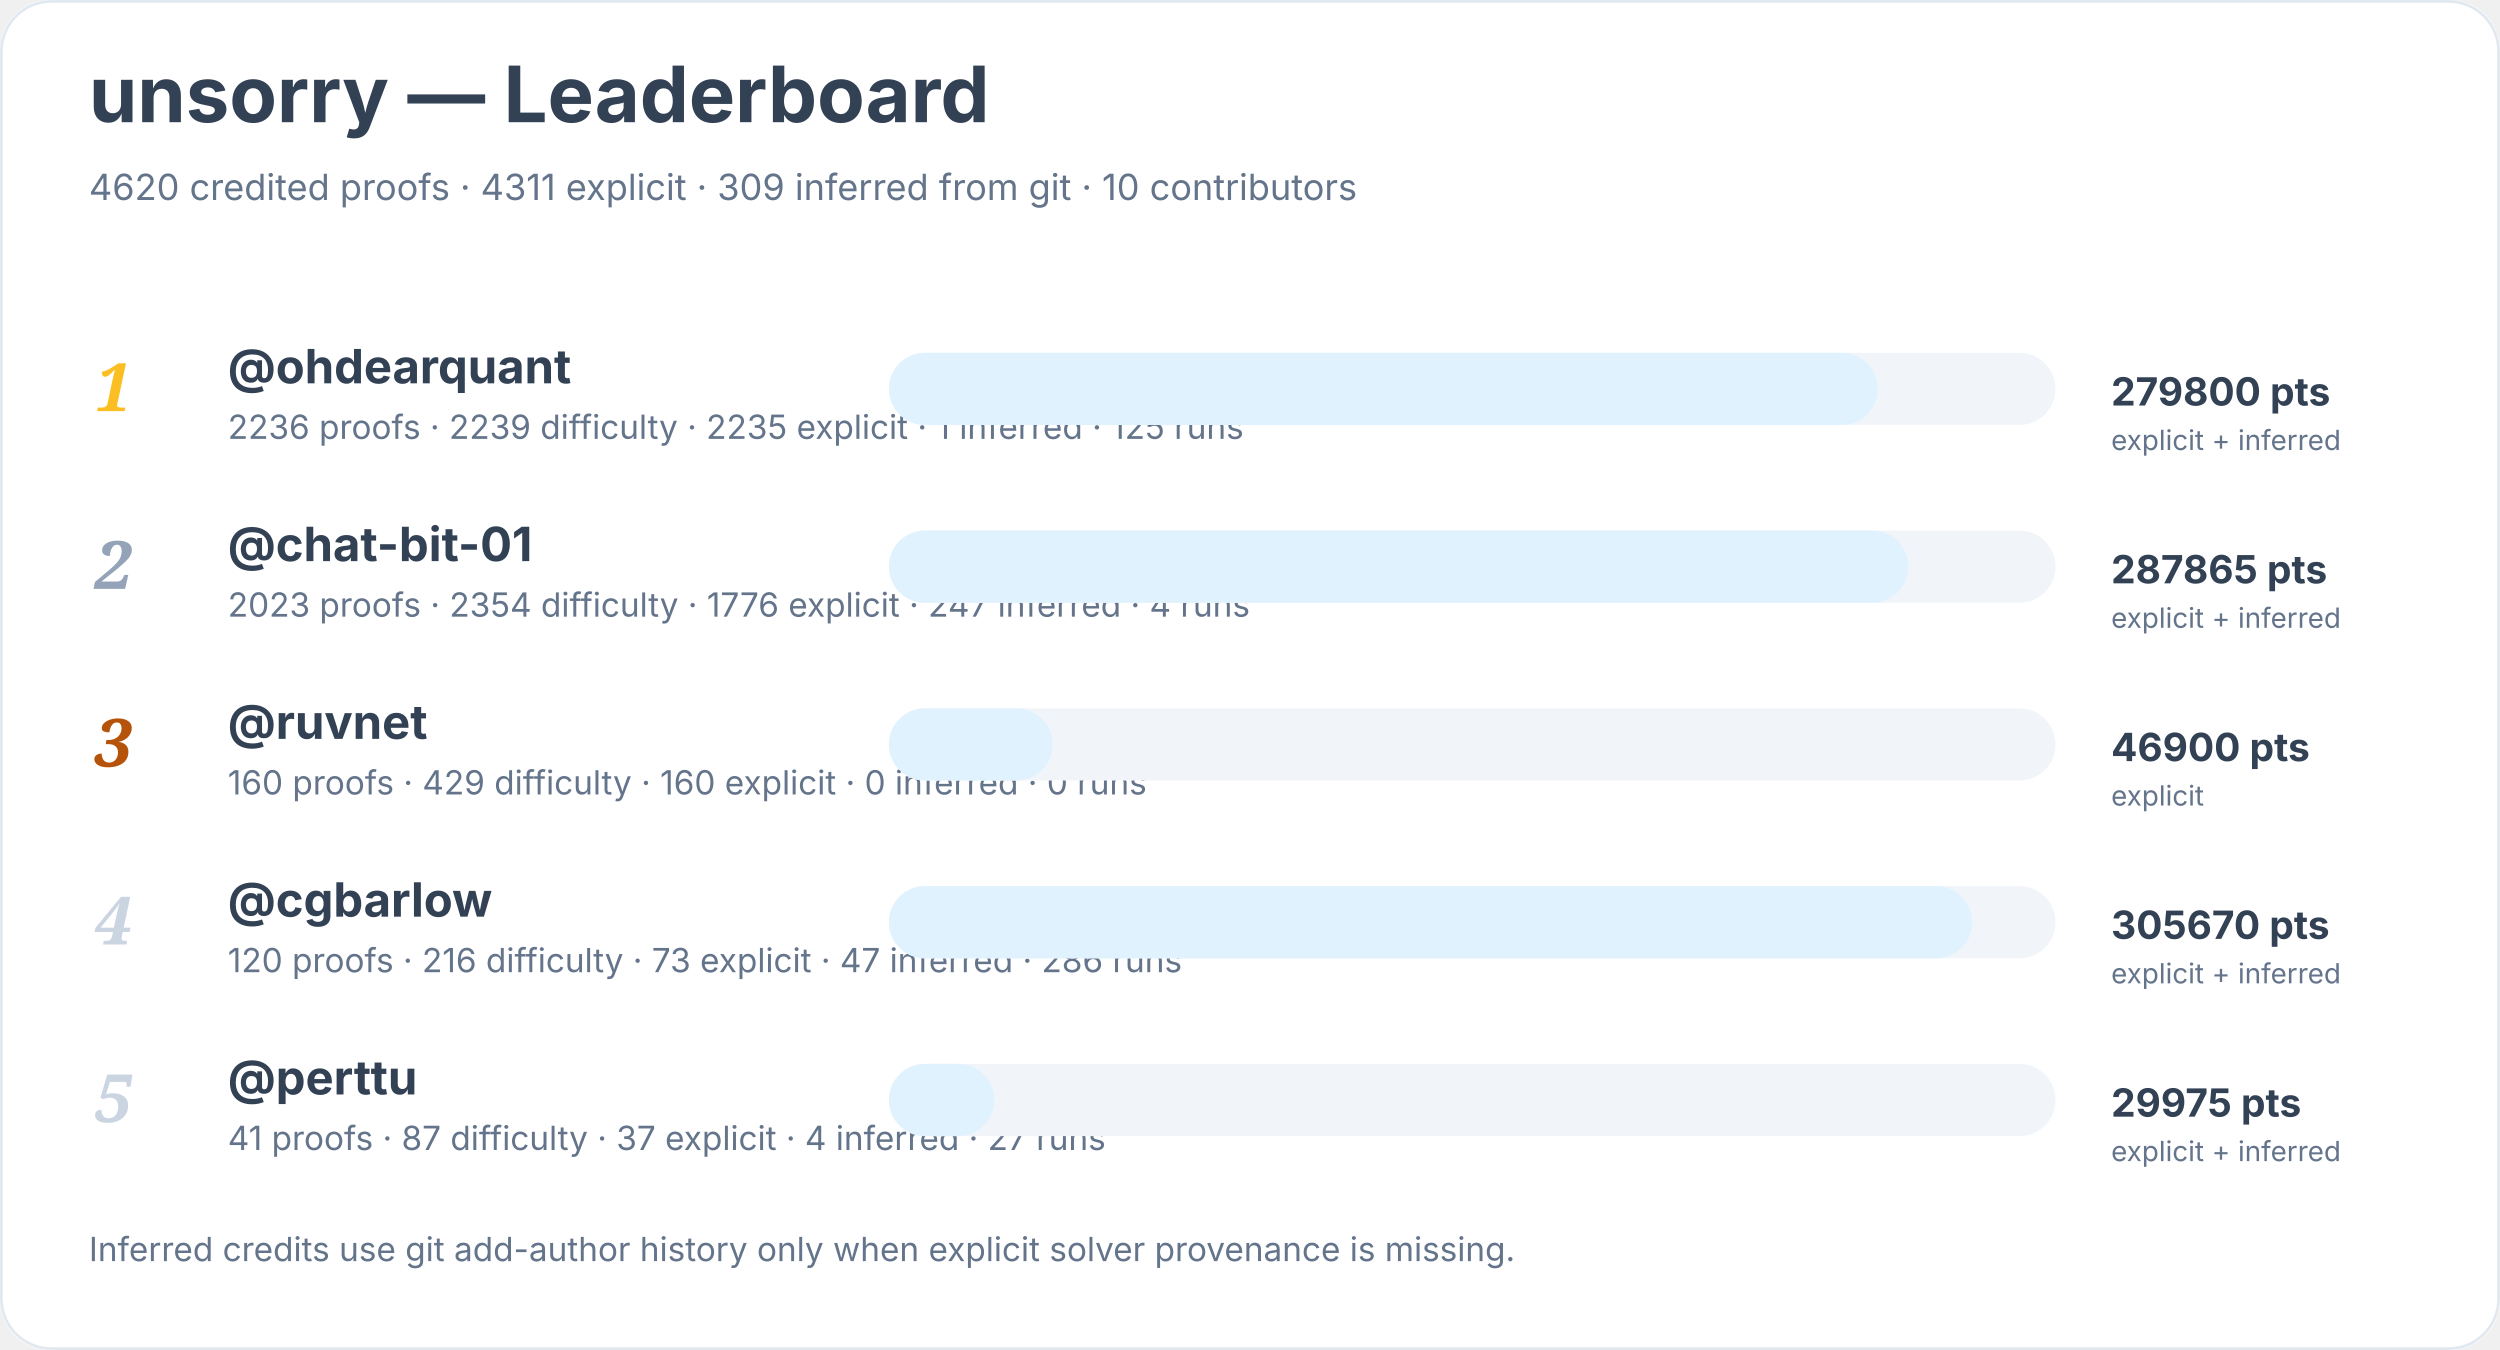
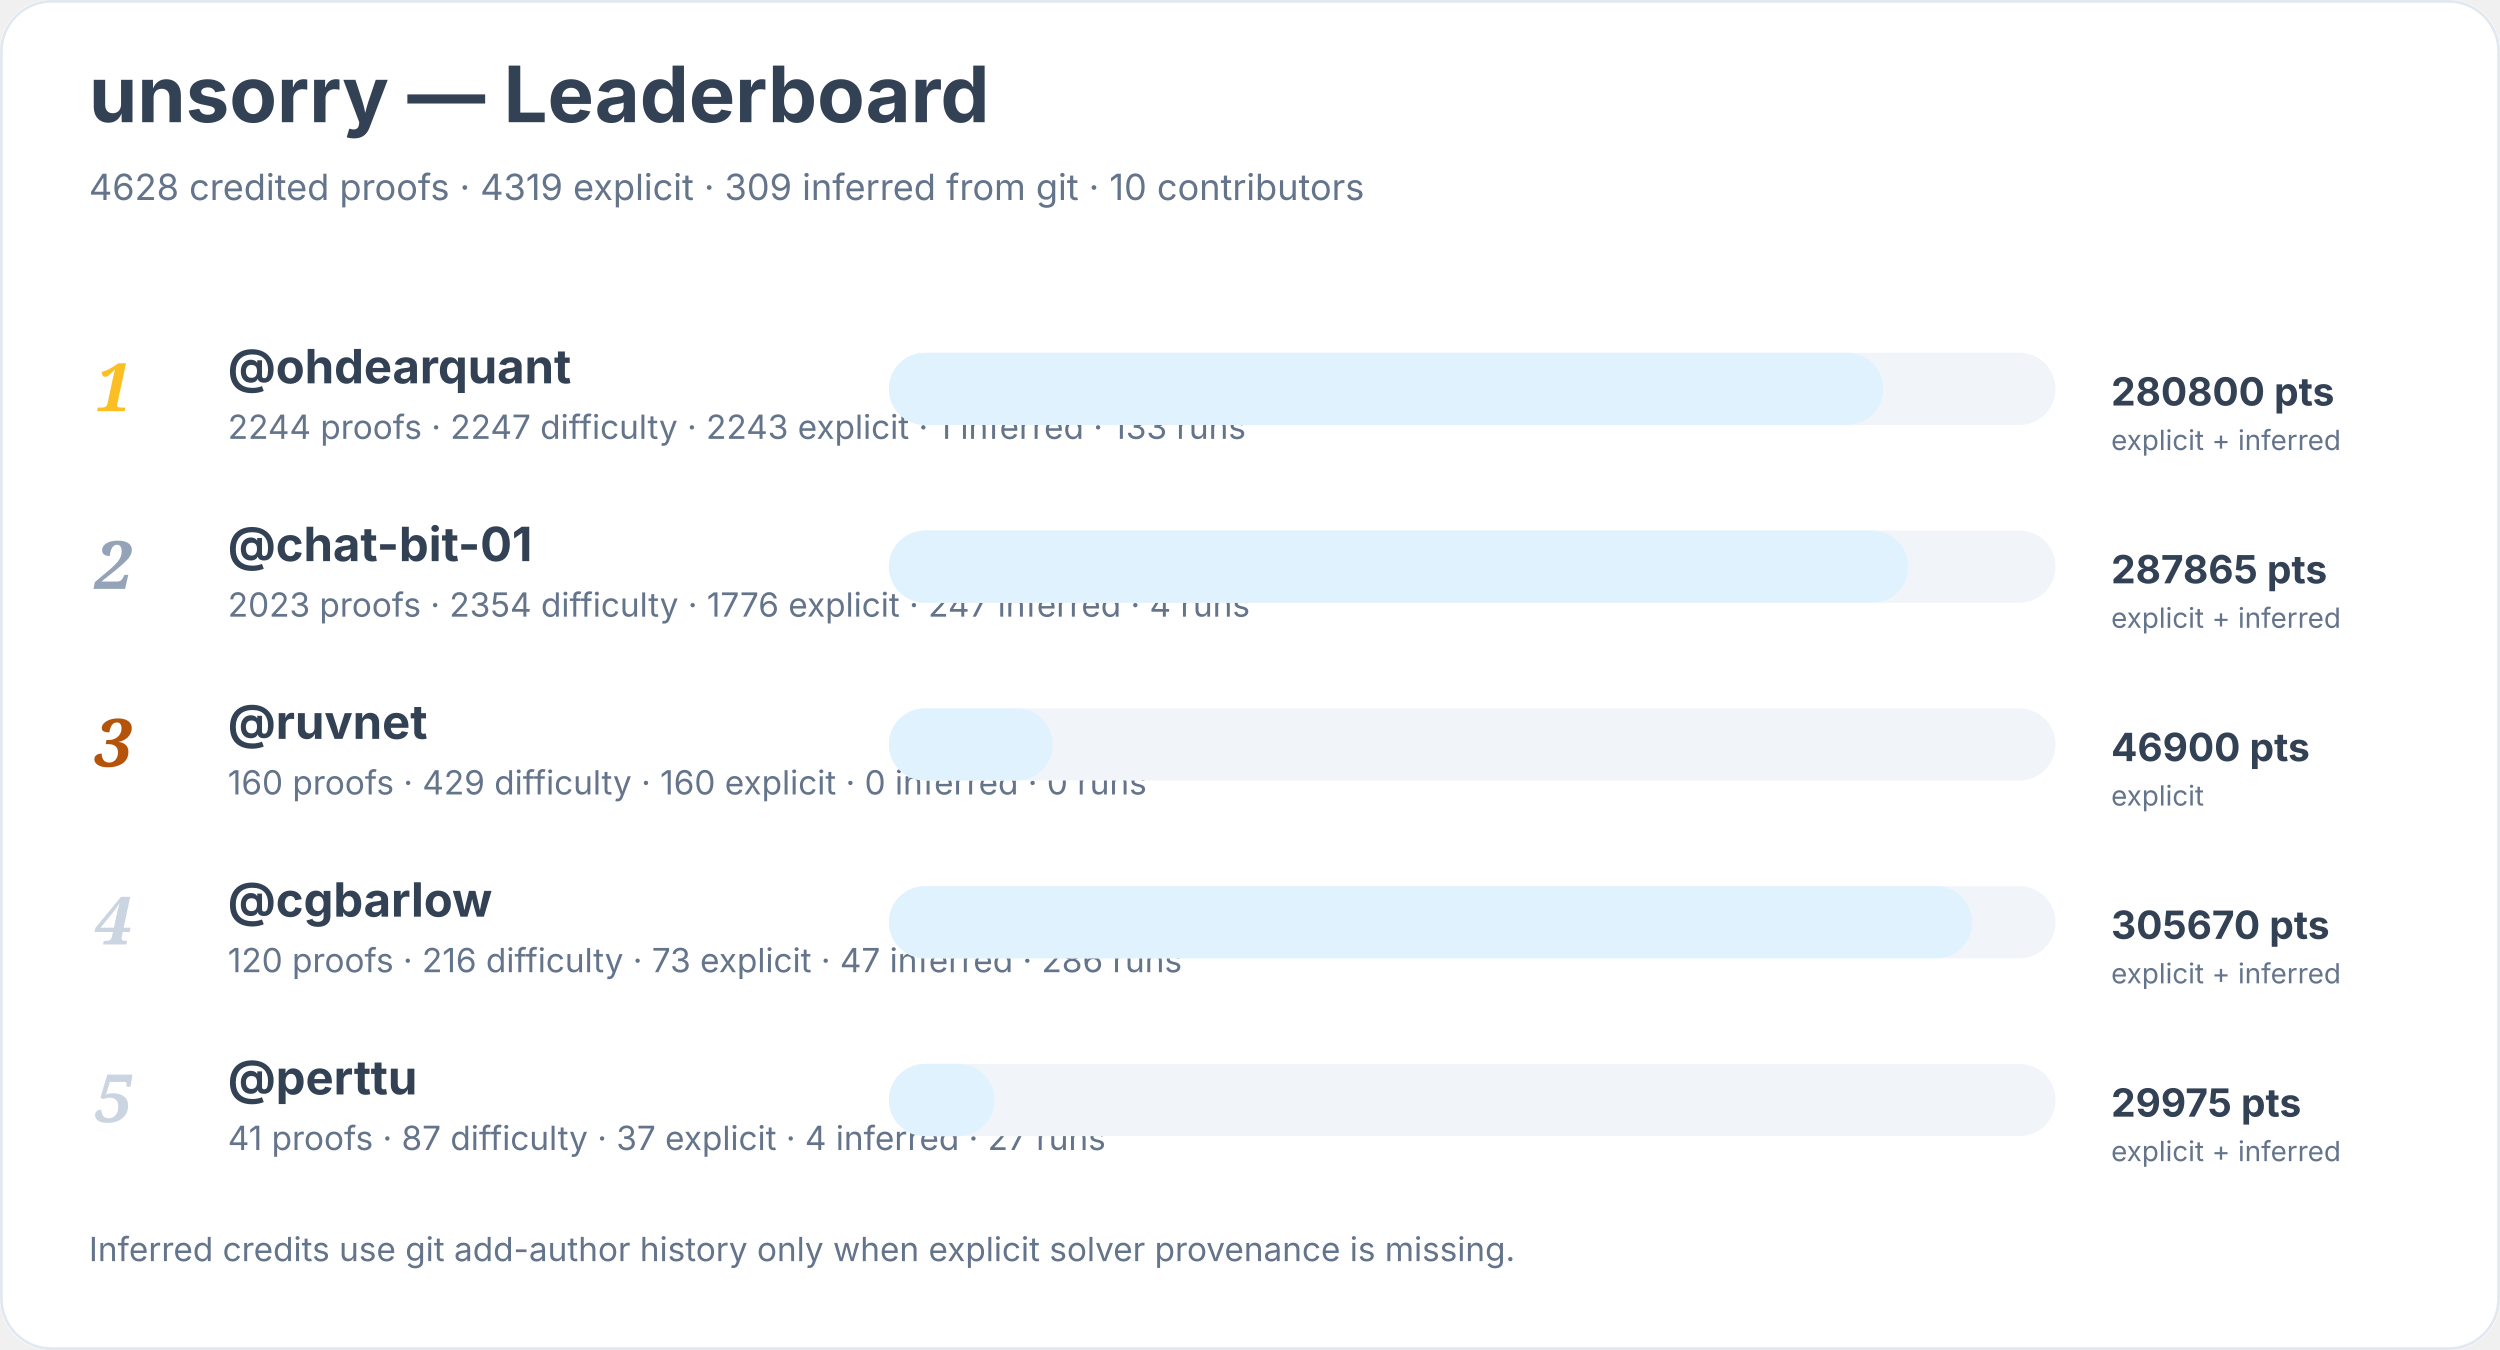
<svg xmlns="http://www.w3.org/2000/svg" width="900" height="486" viewBox="0 0 900 486" role="img" aria-labelledby="title desc">
  <rect width="900" height="100%" rx="18" fill="#ffffff" />
  <rect x="0.5" y="0.5" width="899" height="485" rx="18" fill="none" stroke="#e2e8f0" />
  <text x="32" y="44" font-family="Inter, system-ui, sans-serif" font-size="28" font-weight="700" fill="#334155">unsorry — Leaderboard</text>
-   <text x="32" y="72" font-family="Inter, system-ui, sans-serif" font-size="13" fill="#64748b">4620 credited proofs · 4311 explicit · 309 inferred from git · 10 contributors</text>
+   <text x="32" y="72" font-family="Inter, system-ui, sans-serif" font-size="13" fill="#64748b">4628 credited proofs · 4319 explicit · 309 inferred from git · 10 contributors</text>
  <text x="34" y="148" font-family="Georgia, serif" font-size="24" font-style="italic" font-weight="700" fill="#fbbf24">1</text>
  <a href="https://github.com/ohdearquant">
    <text x="82" y="138" font-family="Inter, system-ui, sans-serif" font-size="17" font-weight="650" fill="#334155">@ohdearquant</text>
  </a>
-   <text x="82" y="158" font-family="Inter, system-ui, sans-serif" font-size="12" fill="#64748b">2236 proofs · 2239 difficulty · 2235 explicit · 1 inferred · 125 runs</text>
+   <text x="82" y="158" font-family="Inter, system-ui, sans-serif" font-size="12" fill="#64748b">2244 proofs · 2247 difficulty · 2243 explicit · 1 inferred · 133 runs</text>
  <rect x="320" y="127" width="420" height="26" rx="13" fill="#f1f5f9" />
-   <rect x="320" y="127" width="356" height="26" rx="13" fill="#e0f2fe" />
-   <text x="760" y="146" font-family="Inter, system-ui, sans-serif" font-size="14" font-weight="700" fill="#334155">279800 pts</text>
+   <rect x="320" y="127" width="358" height="26" rx="13" fill="#e0f2fe" />
+   <text x="760" y="146" font-family="Inter, system-ui, sans-serif" font-size="14" font-weight="700" fill="#334155">280800 pts</text>
  <text x="760" y="162" font-family="Inter, system-ui, sans-serif" font-size="10" fill="#64748b">explicit + inferred</text>
  <text x="34" y="212" font-family="Georgia, serif" font-size="24" font-style="italic" font-weight="700" fill="#94a3b8">2</text>
  <a href="https://github.com/chat-bit-01">
    <text x="82" y="202" font-family="Inter, system-ui, sans-serif" font-size="17" font-weight="650" fill="#334155">@chat-bit-01</text>
  </a>
  <text x="82" y="222" font-family="Inter, system-ui, sans-serif" font-size="12" fill="#64748b">2023 proofs · 2354 difficulty · 1776 explicit · 247 inferred · 4 runs</text>
  <rect x="320" y="191" width="420" height="26" rx="13" fill="#f1f5f9" />
  <rect x="320" y="191" width="367" height="26" rx="13" fill="#e0f2fe" />
  <text x="760" y="210" font-family="Inter, system-ui, sans-serif" font-size="14" font-weight="700" fill="#334155">287865 pts</text>
  <text x="760" y="226" font-family="Inter, system-ui, sans-serif" font-size="10" fill="#64748b">explicit + inferred</text>
  <text x="34" y="276" font-family="Georgia, serif" font-size="24" font-style="italic" font-weight="700" fill="#b45309">3</text>
  <a href="https://github.com/ruvnet">
    <text x="82" y="266" font-family="Inter, system-ui, sans-serif" font-size="17" font-weight="650" fill="#334155">@ruvnet</text>
  </a>
  <text x="82" y="286" font-family="Inter, system-ui, sans-serif" font-size="12" fill="#64748b">160 proofs · 429 difficulty · 160 explicit · 0 inferred · 0 runs</text>
  <rect x="320" y="255" width="420" height="26" rx="13" fill="#f1f5f9" />
  <rect x="320" y="255" width="59" height="26" rx="13" fill="#e0f2fe" />
  <text x="760" y="274" font-family="Inter, system-ui, sans-serif" font-size="14" font-weight="700" fill="#334155">46900 pts</text>
  <text x="760" y="290" font-family="Inter, system-ui, sans-serif" font-size="10" fill="#64748b">explicit</text>
  <text x="34" y="340" font-family="Georgia, serif" font-size="24" font-style="italic" font-weight="700" fill="#cbd5e1">4</text>
  <a href="https://github.com/cgbarlow">
    <text x="82" y="330" font-family="Inter, system-ui, sans-serif" font-size="17" font-weight="650" fill="#334155">@cgbarlow</text>
  </a>
  <text x="82" y="350" font-family="Inter, system-ui, sans-serif" font-size="12" fill="#64748b">120 proofs · 216 difficulty · 73 explicit · 47 inferred · 286 runs</text>
  <rect x="320" y="319" width="420" height="26" rx="13" fill="#f1f5f9" />
  <rect x="320" y="319" width="390" height="26" rx="13" fill="#e0f2fe" />
  <text x="760" y="338" font-family="Inter, system-ui, sans-serif" font-size="14" font-weight="700" fill="#334155">305670 pts</text>
  <text x="760" y="354" font-family="Inter, system-ui, sans-serif" font-size="10" fill="#64748b">explicit + inferred</text>
  <text x="34" y="404" font-family="Georgia, serif" font-size="24" font-style="italic" font-weight="700" fill="#cbd5e1">5</text>
  <a href="https://github.com/perttu">
    <text x="82" y="394" font-family="Inter, system-ui, sans-serif" font-size="17" font-weight="650" fill="#334155">@perttu</text>
  </a>
  <text x="82" y="414" font-family="Inter, system-ui, sans-serif" font-size="12" fill="#64748b">41 proofs · 87 difficulty · 37 explicit · 4 inferred · 27 runs</text>
  <rect x="320" y="383" width="420" height="26" rx="13" fill="#f1f5f9" />
  <rect x="320" y="383" width="38" height="26" rx="13" fill="#e0f2fe" />
  <text x="760" y="402" font-family="Inter, system-ui, sans-serif" font-size="14" font-weight="700" fill="#334155">29975 pts</text>
  <text x="760" y="418" font-family="Inter, system-ui, sans-serif" font-size="10" fill="#64748b">explicit + inferred</text>
  <text x="32" y="454" font-family="Inter, system-ui, sans-serif" font-size="12" fill="#64748b">Inferred credits use git add-author history only when explicit solver provenance is missing.</text>
</svg>
